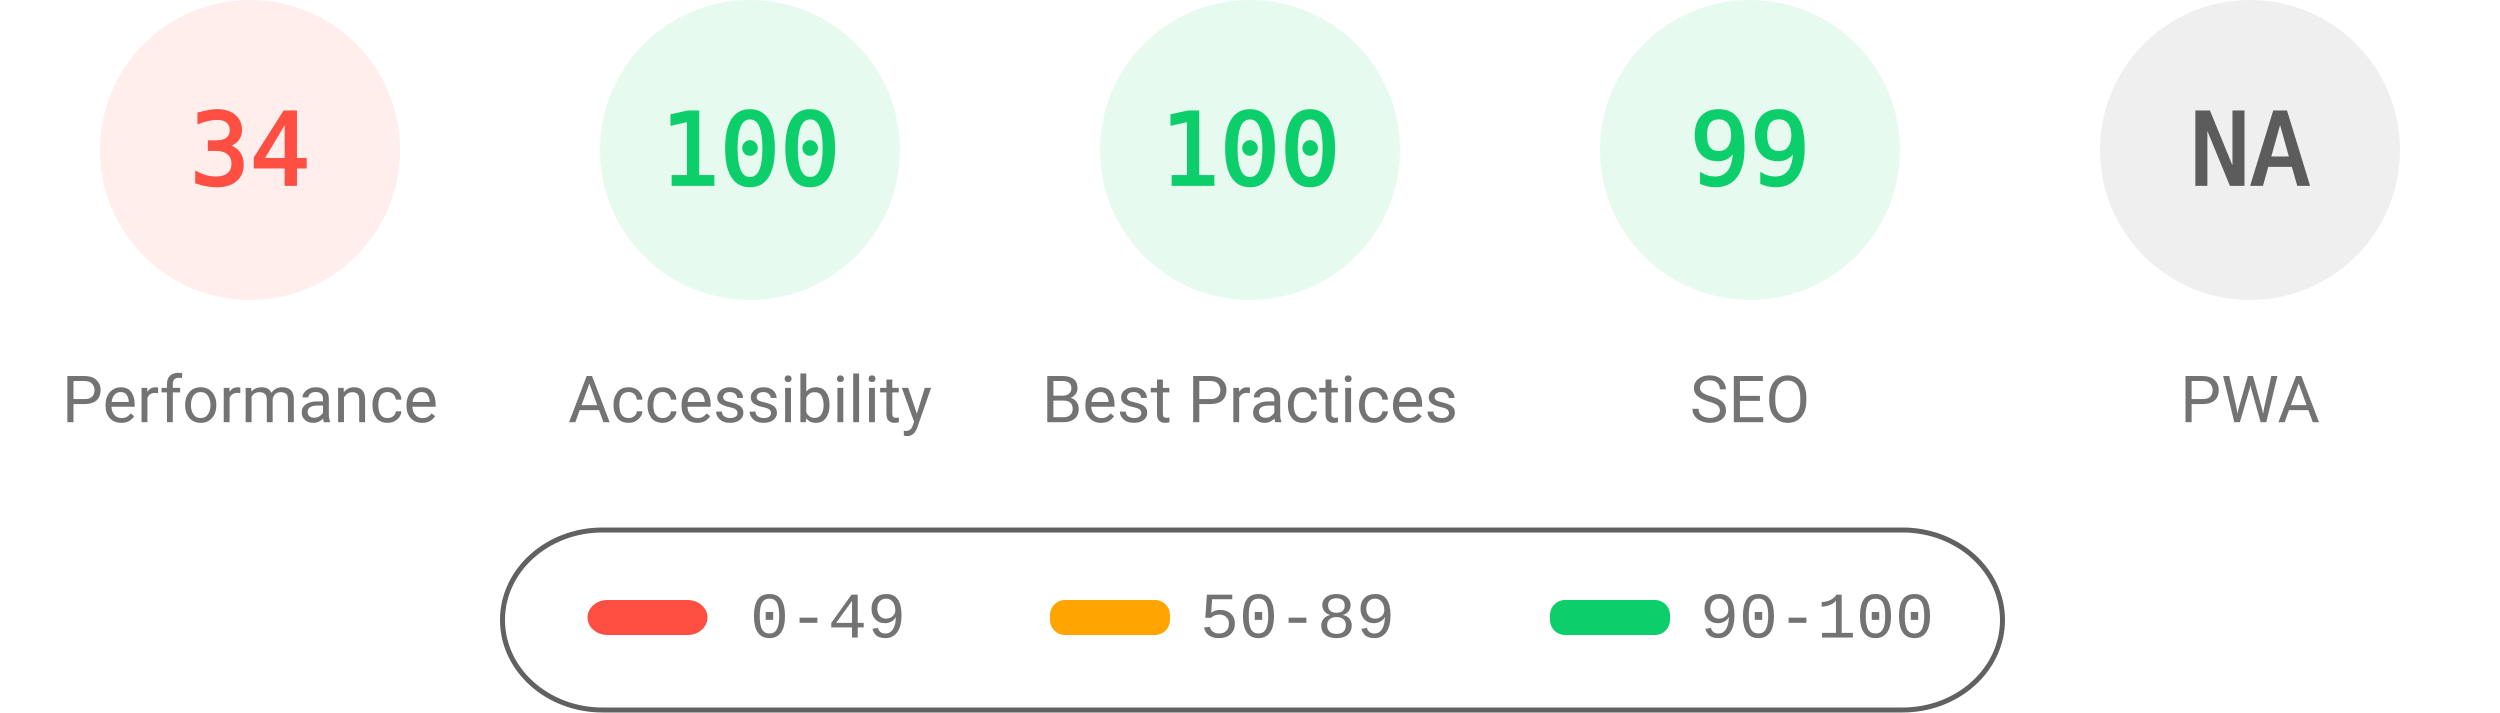
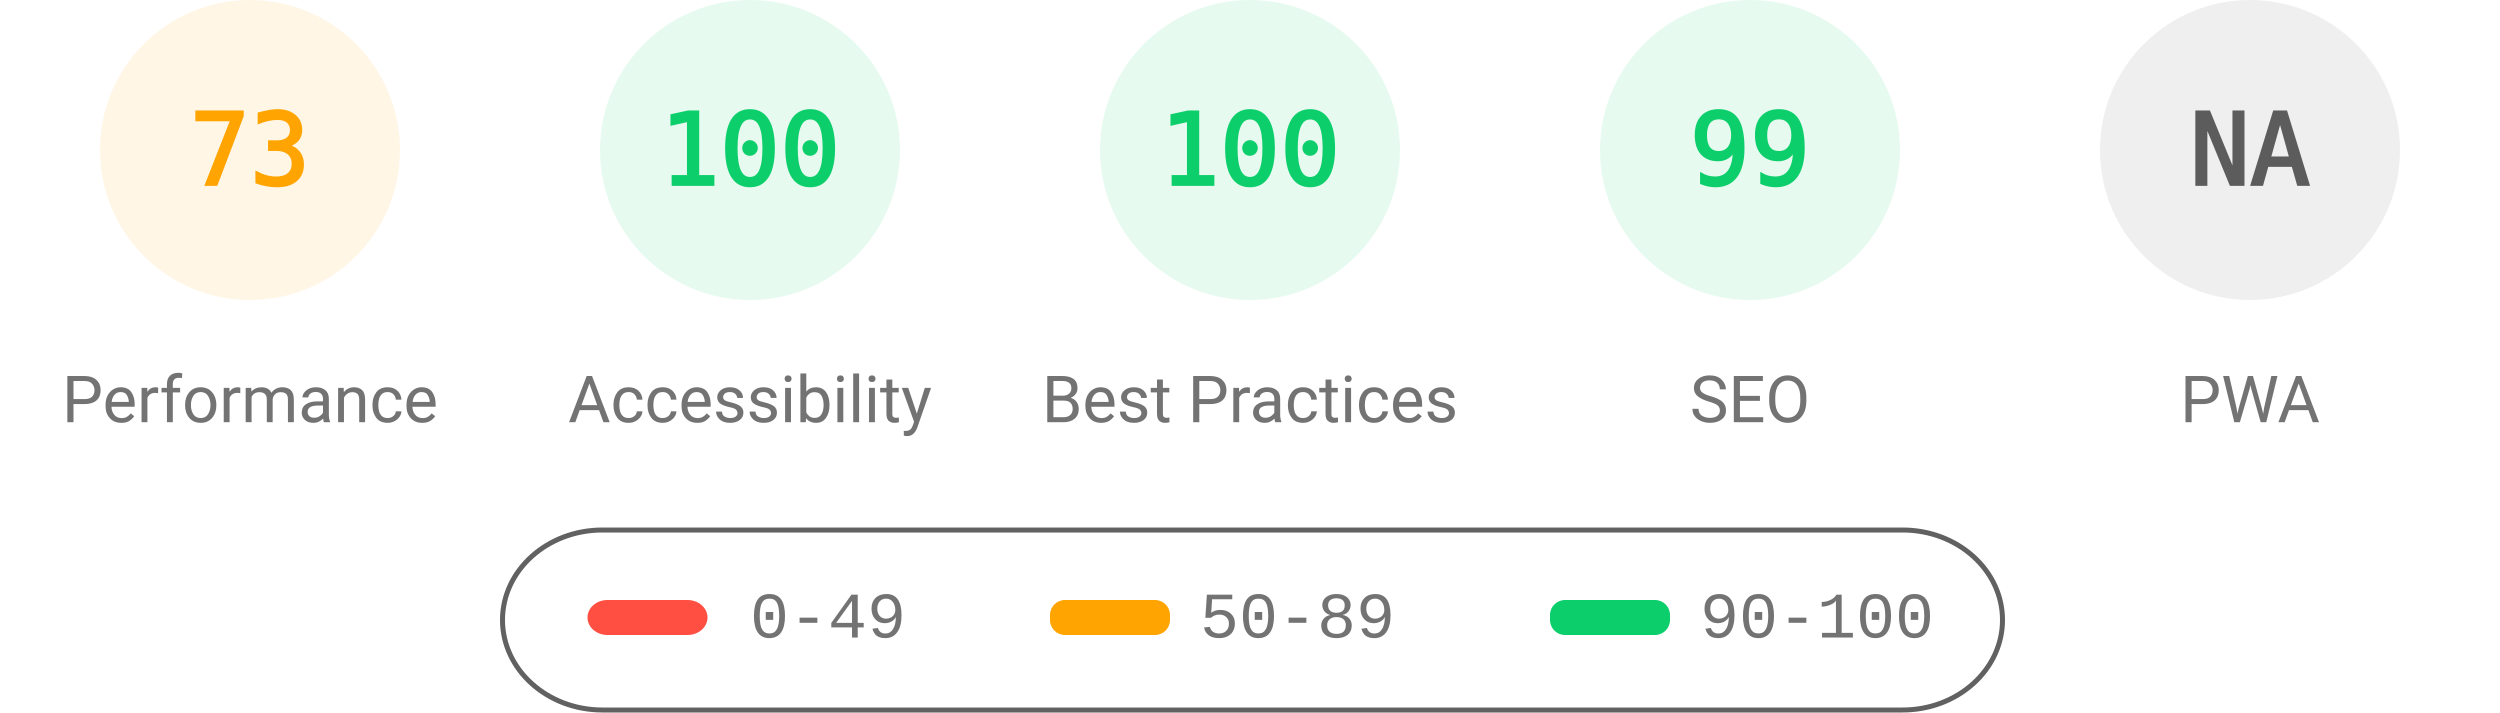
<svg xmlns="http://www.w3.org/2000/svg" fill="none" width="1000" height="285">
  <style>.gauge-base{opacity:.1}.gauge-arc{fill:none;animation-delay:250ms;stroke-linecap:round;transform:rotate(-90deg);transform-origin:100px 60px;animation:load-gauge 1s ease forwards}.guage-text{font-size:40px;font-family:monospace;text-align:center}.guage-red{color:#ff4e42;fill:#ff4e42;stroke:#ff4e42}.guage-orange{color:#ffa400;fill:#ffa400;stroke:#ffa400}.guage-green{color:#0cce6b;fill:#0cce6b;stroke:#0cce6b}.guage-undefined{color:#5c5c5c;fill:#5c5c5c;stroke:#5c5c5c}.guage-title{color:#737373;fill:#737373;stroke:none;font-size:26px;line-height:26px;font-family:Roboto,Halvetica,Arial,sans-serif}@keyframes load-gauge{from{stroke-dasharray:0 352.858}}</style>
-   <svg class="guage-div guage-perf guage-red" viewBox="0 0 200 200" width="200" height="200">
+   <svg class="guage-div guage-perf guage-orange" viewBox="0 0 200 200" width="200" height="200">
    <circle class="gauge-base" r="56" cx="100" cy="60" stroke-width="8" />
-     <circle class="gauge-arc guage-arc-1" r="56" cx="100" cy="60" stroke-width="8" style="stroke-dasharray:119.632,351.858" />
-     <text class="guage-text" x="100" y="60" alignment-baseline="central" dominant-baseline="central" text-anchor="middle">34</text>
+     <circle class="gauge-arc guage-arc-1" r="56" cx="100" cy="60" stroke-width="8" style="stroke-dasharray:256.856,351.858" />
+     <text class="guage-text" x="100" y="60" alignment-baseline="central" dominant-baseline="central" text-anchor="middle">73</text>
    <text class="guage-title" x="100" y="160" alignment-baseline="central" dominant-baseline="central" text-anchor="middle">Performance</text>
  </svg>
  <svg class="guage-div guage-acc guage-green" viewBox="0 0 200 200" width="200" height="200" x="200">
    <circle class="gauge-base" r="56" cx="100" cy="60" stroke-width="8" />
    <circle class="gauge-arc guage-arc-2" r="56" cx="100" cy="60" stroke-width="8" style="stroke-dasharray:351.858,351.858" />
    <text class="guage-text" x="100" y="60" alignment-baseline="central" dominant-baseline="central" text-anchor="middle">100</text>
    <text class="guage-title" x="100" y="160" alignment-baseline="central" dominant-baseline="central" text-anchor="middle">Accessibility</text>
  </svg>
  <svg class="guage-div guage-best guage-green" viewBox="0 0 200 200" width="200" height="200" x="400">
    <circle class="gauge-base" r="56" cx="100" cy="60" stroke-width="8" />
    <circle class="gauge-arc guage-arc-3" r="56" cx="100" cy="60" stroke-width="8" style="stroke-dasharray:351.858,351.858" />
    <text class="guage-text" x="100" y="60" alignment-baseline="central" dominant-baseline="central" text-anchor="middle">100</text>
    <text class="guage-title" x="100" y="160" alignment-baseline="central" dominant-baseline="central" text-anchor="middle">Best Practices</text>
  </svg>
  <svg class="guage-div guage-seo guage-green" viewBox="0 0 200 200" width="200" height="200" x="600">
    <circle class="gauge-base" r="56" cx="100" cy="60" stroke-width="8" />
    <circle class="gauge-arc guage-arc-4" r="56" cx="100" cy="60" stroke-width="8" style="stroke-dasharray:348.339,351.858" />
    <text class="guage-text" x="100" y="60" alignment-baseline="central" dominant-baseline="central" text-anchor="middle">99</text>
    <text class="guage-title" x="100" y="160" alignment-baseline="central" dominant-baseline="central" text-anchor="middle">SEO</text>
  </svg>
  <svg class="guage-div guage-pwa guage-undefined" viewBox="0 0 200 200" width="200" height="200" x="800">
    <circle class="gauge-base" r="56" cx="100" cy="60" stroke-width="8" />
    <circle class="gauge-arc guage-arc-4" r="56" cx="100" cy="60" stroke-width="8" style="stroke-dasharray:351.858,351.858" />
    <text class="guage-text" x="100" y="60" alignment-baseline="central" dominant-baseline="central" text-anchor="middle">NA</text>
    <text class="guage-title" x="100" y="160" alignment-baseline="central" dominant-baseline="central" text-anchor="middle">PWA</text>
  </svg>
  <svg width="604" height="76" x="200" y="210">
    <path fill="none" id="canvas_background" d="M-1-1h604v80H-1z" />
    <rect fill-opacity="0" stroke="#616161" stroke-width="2" rx="40" id="svg_2" height="72" width="600" y="2" x="1" fill="#000" />
    <rect stroke="#000" rx="8" id="svg_3" height="14" width="48" y="30" x="35" stroke-opacity="null" stroke-width="0" fill="#ff4e42" />
    <rect stroke="#000" rx="6" id="svg_4" height="14" width="48" y="30" x="220" stroke-opacity="null" stroke-width="0" fill="#ffa400" />
    <rect stroke="#000" rx="6" id="svg_5" height="14" width="48" y="30" x="420" stroke-opacity="null" stroke-width="0" fill="#0cce6b" />
    <text xml:space="preserve" text-anchor="start" font-family="'Courier New', Courier, monospace" font-size="26" id="svg_6" y="45" x="100" stroke-opacity="null" stroke-width="0" stroke="#000" fill="#737373">0-49</text>
    <text xml:space="preserve" text-anchor="start" font-family="'Courier New', Courier, monospace" font-size="26" id="svg_7" y="45" x="280" stroke-opacity="null" stroke-width="0" stroke="#000" fill="#737373">50-89</text>
    <text xml:space="preserve" text-anchor="start" font-family="'Courier New', Courier, monospace" font-size="26" id="svg_8" y="45" x="480" stroke-opacity="null" stroke-width="0" stroke="#000" fill="#737373">90-100</text>
  </svg>
</svg>
